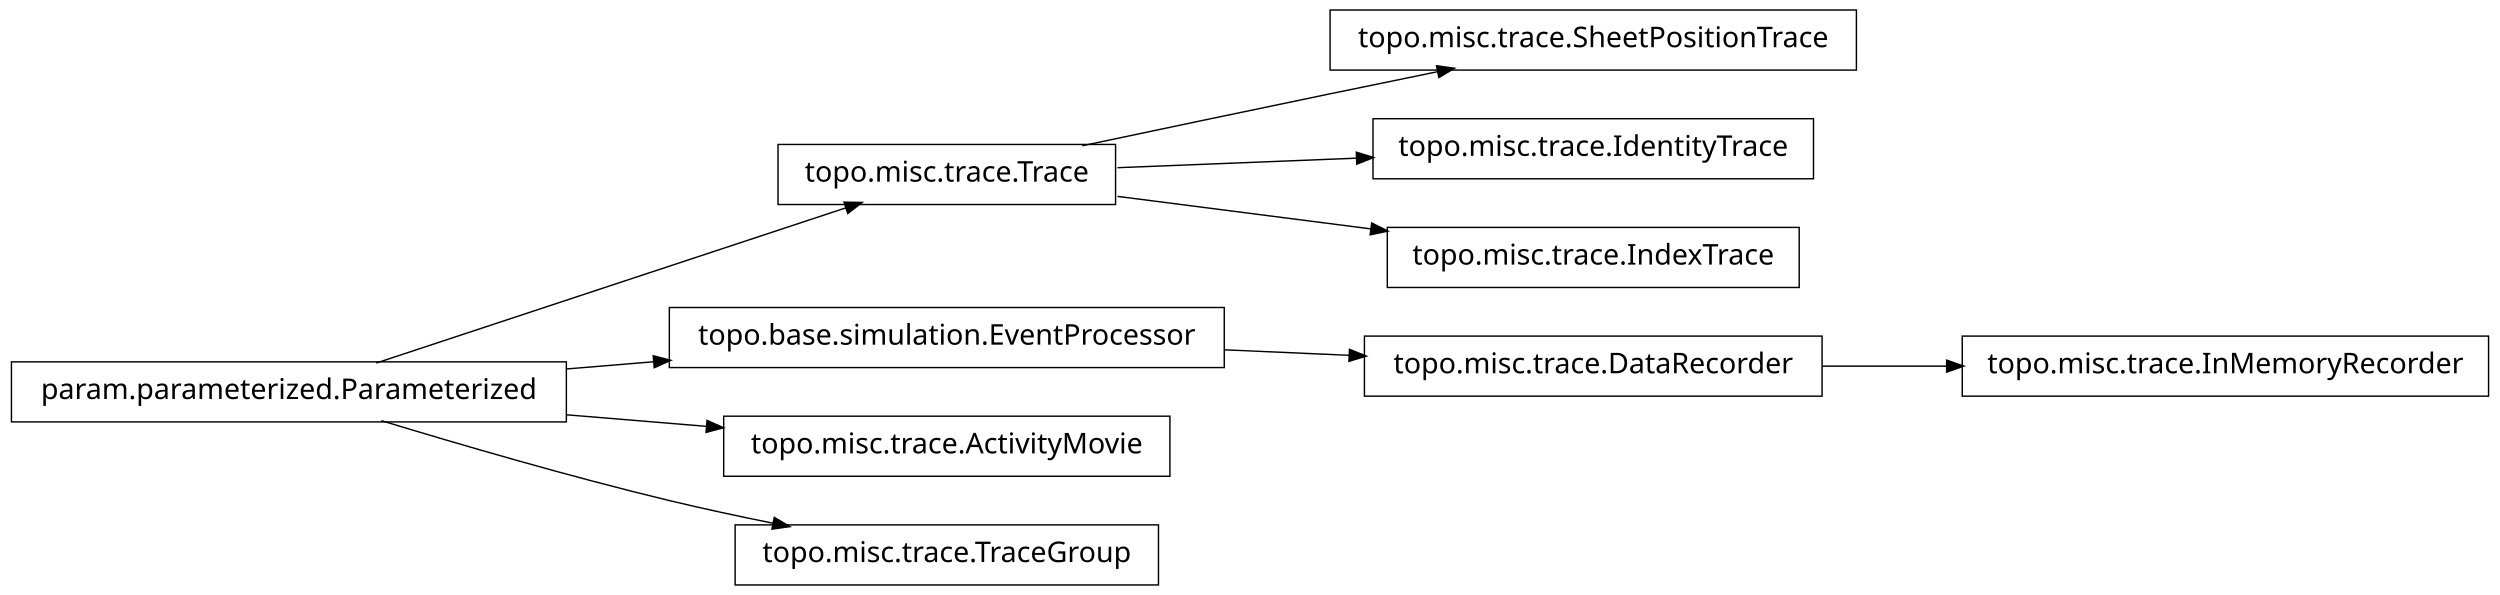
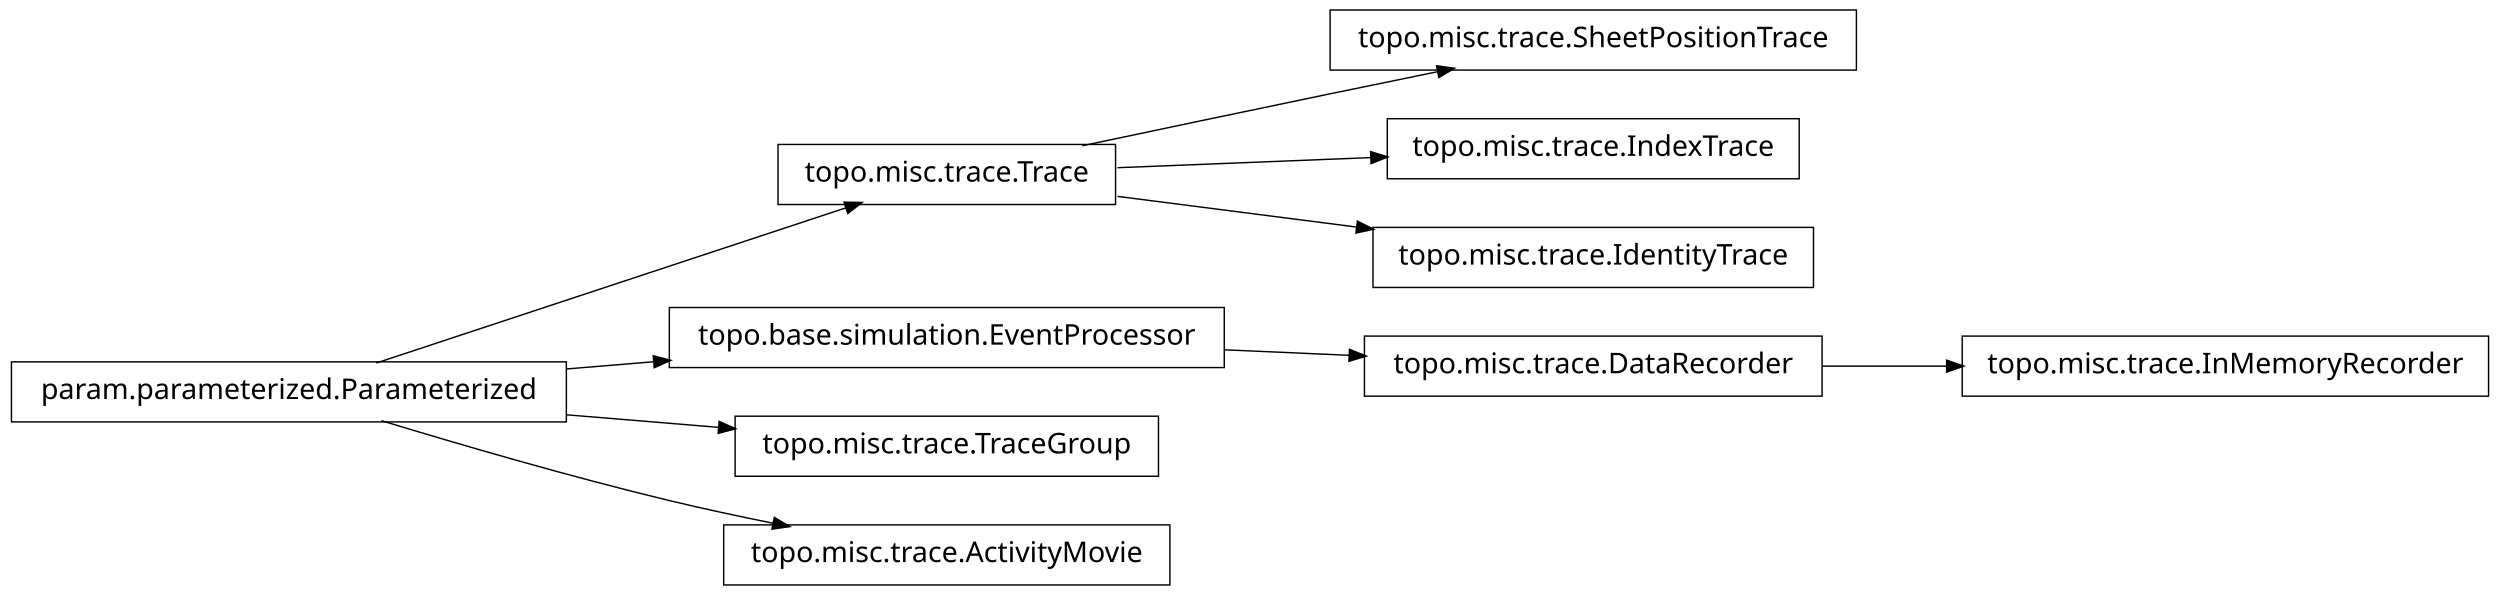
<svg xmlns="http://www.w3.org/2000/svg" width="874pt" height="208pt" viewBox="0.00 0.00 874.00 208.00">
  <g id="graph1" class="graph" transform="scale(1 1) rotate(0) translate(4 204)">
    <polygon fill="white" stroke="white" points="-4,5 -4,-204 871,-204 871,5 -4,5" />
    <g id="node1" class="node">
      <polygon fill="none" stroke="black" stroke-width="0.5" points="645,-200.5 461,-200.5 461,-179.5 645,-179.5 645,-200.5" />
      <text text-anchor="middle" x="553" y="-187.5" font-family="Vera" font-size="10.00">topo.misc.trace.SheetPositionTrace</text>
    </g>
    <g id="node2" class="node">
      <polygon fill="none" stroke="black" stroke-width="0.5" points="386,-153.5 268,-153.5 268,-132.5 386,-132.5 386,-153.5" />
      <text text-anchor="middle" x="327" y="-140.5" font-family="Vera" font-size="10.00">topo.misc.trace.Trace</text>
    </g>
    <g id="edge2" class="edge">
      <path fill="none" stroke="black" stroke-width="0.5" d="M374.383,-153.047C399.768,-158.412 431.581,-165.106 460,-171 472.536,-173.6 486.027,-176.372 498.741,-178.972" />
      <polygon fill="black" stroke="black" points="498.509,-180.71 503.758,-179.997 499.21,-177.281 498.509,-180.71" />
    </g>
    <g id="node4" class="node">
-       <polygon fill="none" stroke="black" stroke-width="0.5" points="630,-162.5 476,-162.5 476,-141.5 630,-141.5 630,-162.5" />
-       <text text-anchor="middle" x="553" y="-149.5" font-family="Vera" font-size="10.00">topo.misc.trace.IdentityTrace</text>
+       <polygon fill="none" stroke="black" stroke-width="0.5" points="625,-162.5 481,-162.5 481,-141.5 625,-141.5 625,-162.5" />
+       <text text-anchor="middle" x="553" y="-149.5" font-family="Vera" font-size="10.00">topo.misc.trace.IndexTrace</text>
    </g>
    <g id="edge4" class="edge">
-       <path fill="none" stroke="black" stroke-width="0.5" d="M386.674,-145.376C412.282,-146.396 442.63,-147.605 470.347,-148.709" />
-       <polygon fill="black" stroke="black" points="470.425,-150.463 475.49,-148.913 470.564,-146.966 470.425,-150.463" />
+       <path fill="none" stroke="black" stroke-width="0.5" d="M386.674,-145.376C413.872,-146.459 446.417,-147.756 475.477,-148.913" />
+       <polygon fill="black" stroke="black" points="475.419,-150.662 480.484,-149.112 475.558,-147.165 475.419,-150.662" />
    </g>
-     <g id="node18" class="node">
-       <polygon fill="none" stroke="black" stroke-width="0.5" points="625,-124.5 481,-124.5 481,-103.5 625,-103.5 625,-124.5" />
-       <text text-anchor="middle" x="553" y="-111.5" font-family="Vera" font-size="10.00">topo.misc.trace.IndexTrace</text>
+     <g id="node9" class="node">
+       <polygon fill="none" stroke="black" stroke-width="0.5" points="630,-124.5 476,-124.5 476,-103.5 630,-103.5 630,-124.5" />
+       <text text-anchor="middle" x="553" y="-111.5" font-family="Vera" font-size="10.00">topo.misc.trace.IdentityTrace</text>
    </g>
-     <g id="edge18" class="edge">
-       <path fill="none" stroke="black" stroke-width="0.5" d="M386.674,-135.343C413.872,-131.853 446.417,-127.677 475.477,-123.948" />
-       <polygon fill="black" stroke="black" points="475.748,-125.677 480.484,-123.305 475.302,-122.206 475.748,-125.677" />
+     <g id="edge8" class="edge">
+       <path fill="none" stroke="black" stroke-width="0.5" d="M386.674,-135.343C412.282,-132.057 442.63,-128.163 470.347,-124.606" />
+       <polygon fill="black" stroke="black" points="470.754,-126.318 475.49,-123.946 470.308,-122.847 470.754,-126.318" />
    </g>
    <g id="node6" class="node">
      <polygon fill="none" stroke="black" stroke-width="0.5" points="866,-86.5 682,-86.5 682,-65.5 866,-65.5 866,-86.5" />
      <text text-anchor="middle" x="774" y="-73.5" font-family="Vera" font-size="10.00">topo.misc.trace.InMemoryRecorder</text>
    </g>
    <g id="node7" class="node">
      <polygon fill="none" stroke="black" stroke-width="0.5" points="633,-86.5 473,-86.5 473,-65.5 633,-65.5 633,-86.5" />
      <text text-anchor="middle" x="553" y="-73.5" font-family="Vera" font-size="10.00">topo.misc.trace.DataRecorder</text>
    </g>
    <g id="edge6" class="edge">
      <path fill="none" stroke="black" stroke-width="0.5" d="M633.099,-76C647.181,-76 661.977,-76 676.472,-76" />
      <polygon fill="black" stroke="black" points="676.797,-77.75 681.796,-76 676.796,-74.25 676.797,-77.75" />
    </g>
-     <g id="node9" class="node">
+     <g id="node11" class="node">
      <polygon fill="none" stroke="black" stroke-width="0.5" points="424,-96.5 230,-96.5 230,-75.5 424,-75.5 424,-96.5" />
      <text text-anchor="middle" x="327" y="-83.5" font-family="Vera" font-size="10.00">topo.base.simulation.EventProcessor</text>
    </g>
-     <g id="edge8" class="edge">
+     <g id="edge18" class="edge">
      <path fill="none" stroke="black" stroke-width="0.5" d="M424.156,-81.701C438.647,-81.06 453.492,-80.403 467.714,-79.774" />
      <polygon fill="black" stroke="black" points="468.006,-81.513 472.923,-79.543 467.851,-78.016 468.006,-81.513" />
-     </g>
-     <g id="node11" class="node">
-       <polygon fill="none" stroke="black" stroke-width="0.5" points="405,-58.5 249,-58.5 249,-37.5 405,-37.5 405,-58.5" />
-       <text text-anchor="middle" x="327" y="-45.5" font-family="Vera" font-size="10.00">topo.misc.trace.ActivityMovie</text>
    </g>
    <g id="node12" class="node">
      <polygon fill="none" stroke="black" stroke-width="0.5" points="194,-77.5 5.68434e-14,-77.5 0,-56.5 194,-56.5 194,-77.5" />
      <text text-anchor="middle" x="97" y="-64.5" font-family="Vera" font-size="10.00">param.parameterized.Parameterized</text>
    </g>
-     <g id="edge14" class="edge">
+     <g id="edge12" class="edge">
      <path fill="none" stroke="black" stroke-width="0.5" d="M127.542,-77.092C170.104,-91.156 247.065,-116.587 291.925,-131.41" />
      <polygon fill="black" stroke="black" points="291.401,-133.08 296.698,-132.987 292.499,-129.757 291.401,-133.08" />
    </g>
-     <g id="edge16" class="edge">
+     <g id="edge10" class="edge">
      <path fill="none" stroke="black" stroke-width="0.5" d="M194.207,-75.03C204.23,-75.858 214.438,-76.701 224.515,-77.534" />
      <polygon fill="black" stroke="black" points="224.645,-79.3 229.772,-77.968 224.933,-75.812 224.645,-79.3" />
    </g>
-     <g id="edge10" class="edge">
-       <path fill="none" stroke="black" stroke-width="0.5" d="M194.207,-58.97C210.399,-57.632 227.074,-56.255 242.904,-54.947" />
-       <polygon fill="black" stroke="black" points="243.4,-56.662 248.239,-54.506 243.111,-53.174 243.4,-56.662" />
+     <g id="node15" class="node">
+       <polygon fill="none" stroke="black" stroke-width="0.5" points="401,-58.5 253,-58.5 253,-37.5 401,-37.5 401,-58.5" />
+       <text text-anchor="middle" x="327" y="-45.5" font-family="Vera" font-size="10.00">topo.misc.trace.TraceGroup</text>
    </g>
-     <g id="node14" class="node">
-       <polygon fill="none" stroke="black" stroke-width="0.5" points="401,-20.5 253,-20.5 253,0.5 401,0.5 401,-20.5" />
-       <text text-anchor="middle" x="327" y="-7.5" font-family="Vera" font-size="10.00">topo.misc.trace.TraceGroup</text>
+     <g id="edge14" class="edge">
+       <path fill="none" stroke="black" stroke-width="0.5" d="M194.207,-58.97C211.874,-57.51 230.114,-56.004 247.206,-54.592" />
+       <polygon fill="black" stroke="black" points="247.632,-56.312 252.471,-54.157 247.344,-52.824 247.632,-56.312" />
    </g>
-     <g id="edge12" class="edge">
+     <g id="node17" class="node">
+       <polygon fill="none" stroke="black" stroke-width="0.5" points="405,-20.5 249,-20.5 249,0.5 405,0.5 405,-20.5" />
+       <text text-anchor="middle" x="327" y="-7.5" font-family="Vera" font-size="10.00">topo.misc.trace.ActivityMovie</text>
+     </g>
+     <g id="edge16" class="edge">
      <path fill="none" stroke="black" stroke-width="0.5" d="M129.318,-56.934C156.126,-48.785 195.326,-37.333 230,-29 241.68,-26.193 254.224,-23.5 266.288,-21.07" />
      <polygon fill="black" stroke="black" points="266.864,-22.739 271.425,-20.044 266.179,-19.307 266.864,-22.739" />
    </g>
  </g>
</svg>
